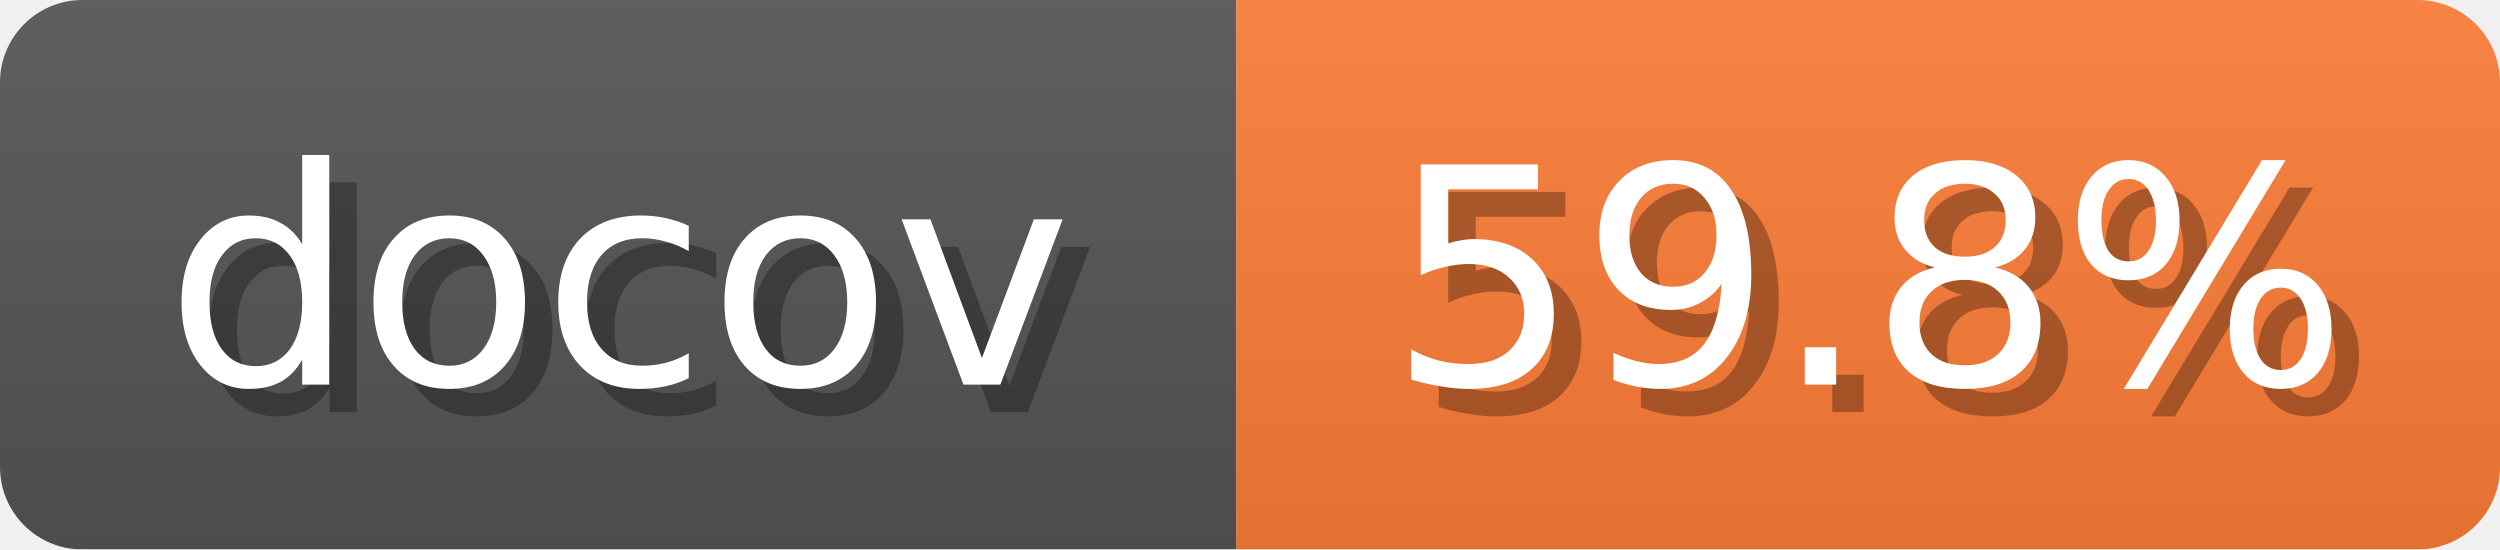
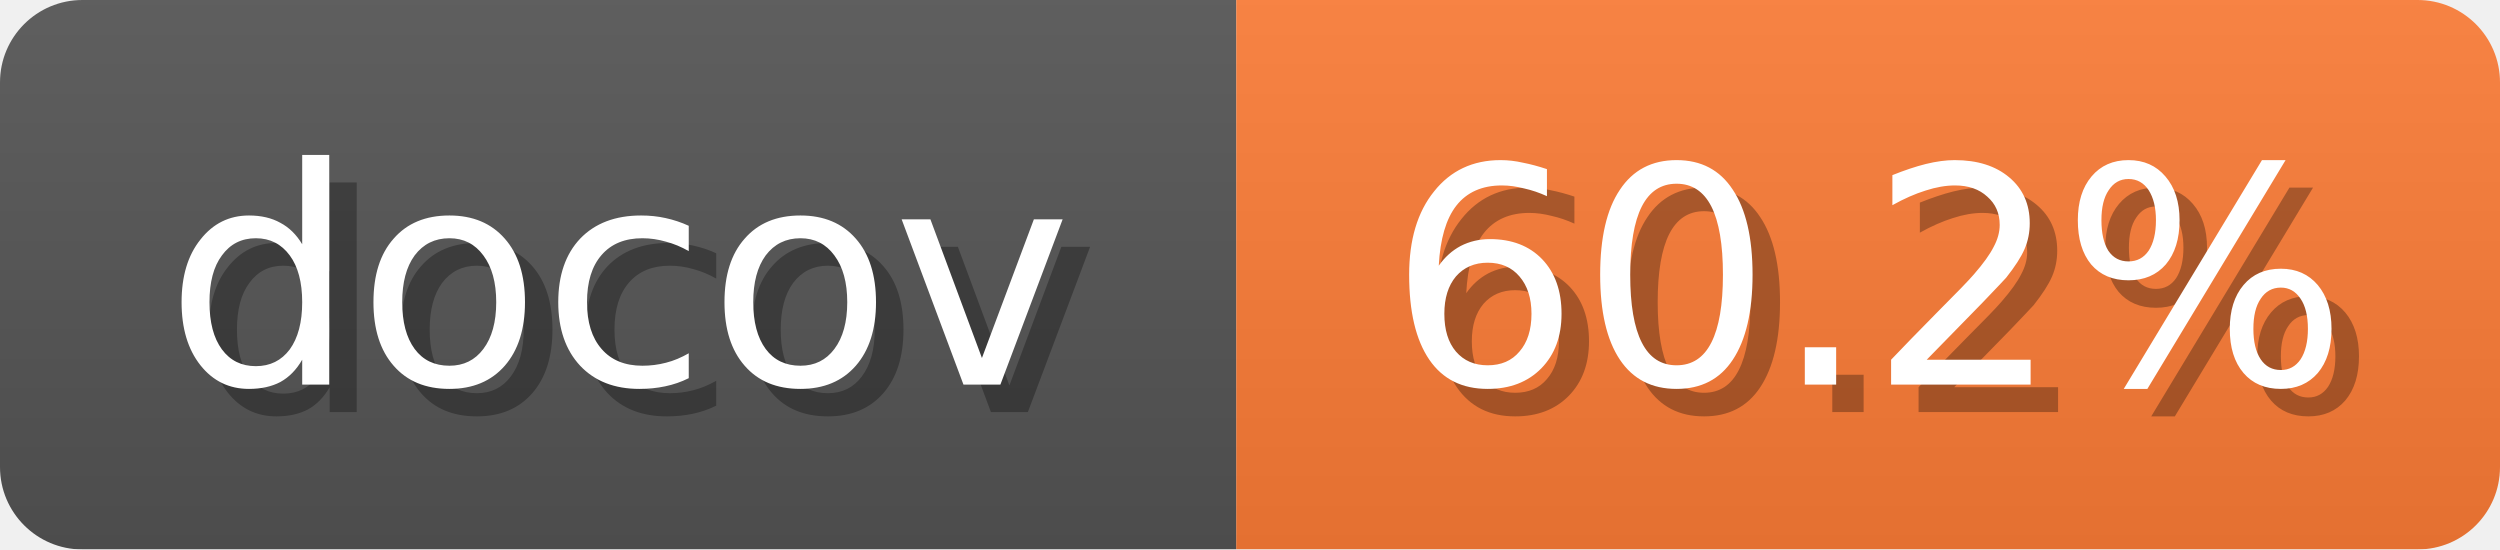
<svg xmlns="http://www.w3.org/2000/svg" width="91" height="20">
  <linearGradient id="b" x2="0" y2="100%">
    <stop offset="0" stop-color="#bbb" stop-opacity=".1" />
    <stop offset="1" stop-opacity=".1" />
  </linearGradient>
  <mask id="anybadge_1">
    <rect width="91" height="20" rx="3" fill="#fff" />
  </mask>
  <g mask="url(#anybadge_1)">
    <path fill="#555" d="M0 0h45v20H0z" />
    <path fill="#FE7D37" d="M45 0h46v20H45z" />
    <path fill="url(#b)" d="M0 0h91v20H0z" />
  </g>
  <g fill="#fff" text-anchor="middle" font-family="DejaVu Sans,Verdana,Geneva,sans-serif" font-size="11">
    <text x="23.5" y="15" fill="#010101" fill-opacity=".3">docov</text>
    <text x="22.5" y="14">docov</text>
  </g>
  <g fill="#fff" text-anchor="middle" font-family="DejaVu Sans,Verdana,Geneva,sans-serif" font-size="11">
-     <text x="69.0" y="15" fill="#010101" fill-opacity=".3">59.8%</text>
-     <text x="68.0" y="14">59.8%</text>
+     <text x="69.0" y="15" fill="#010101" fill-opacity=".3">60.2%</text>
+     <text x="68.0" y="14">60.2%</text>
  </g>
</svg>
